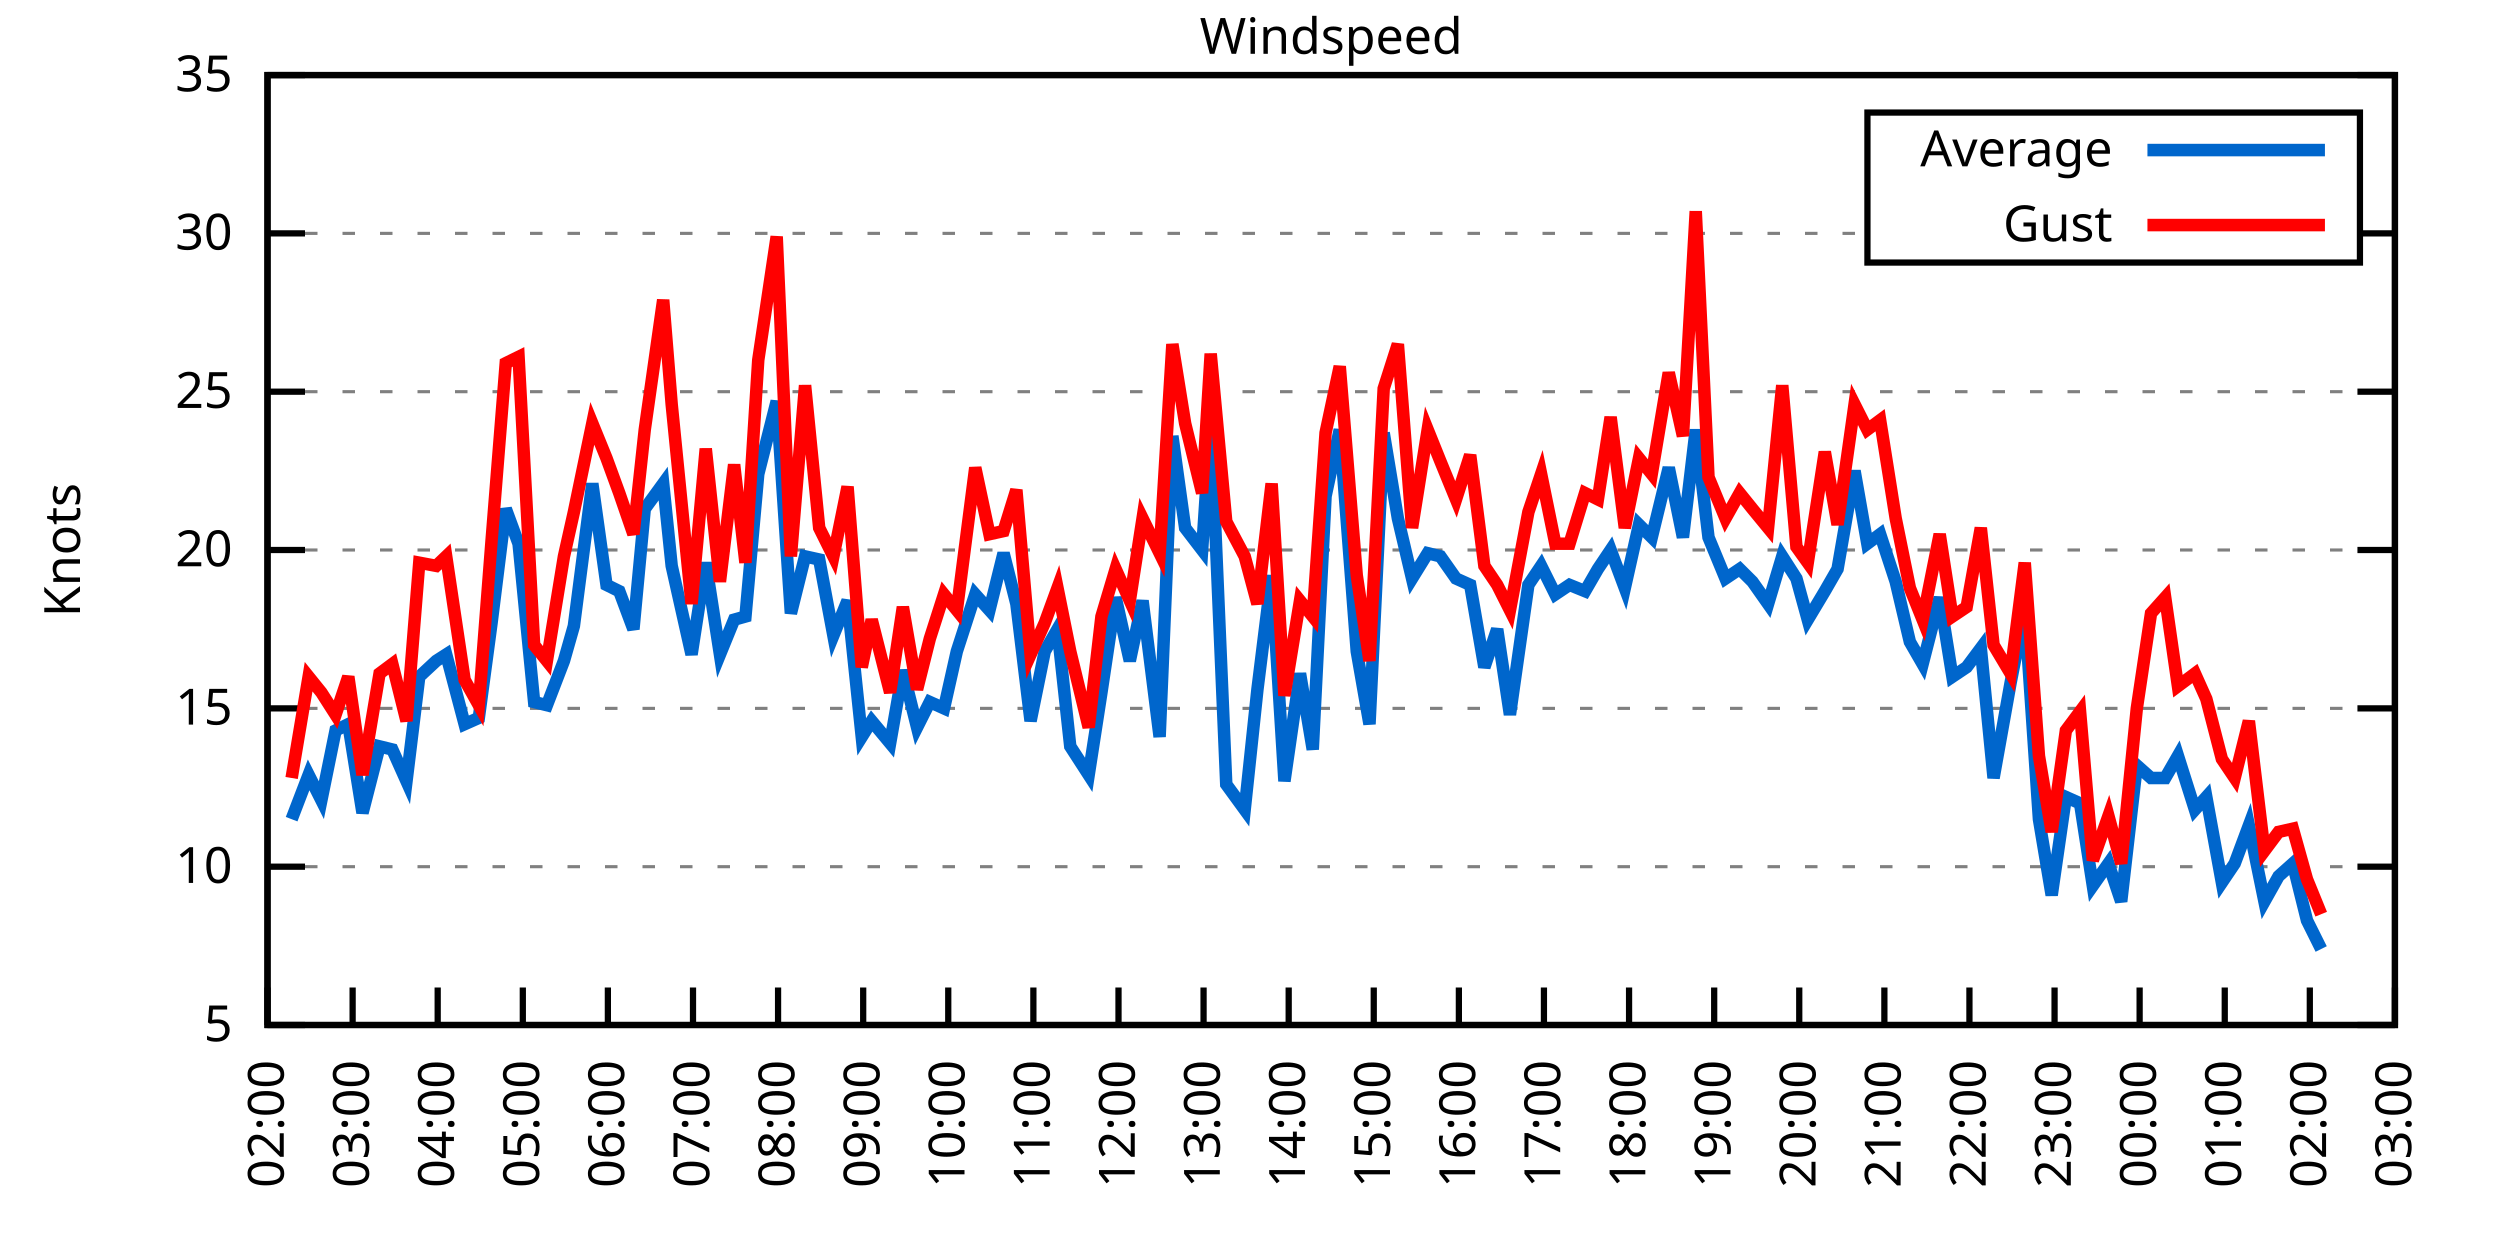
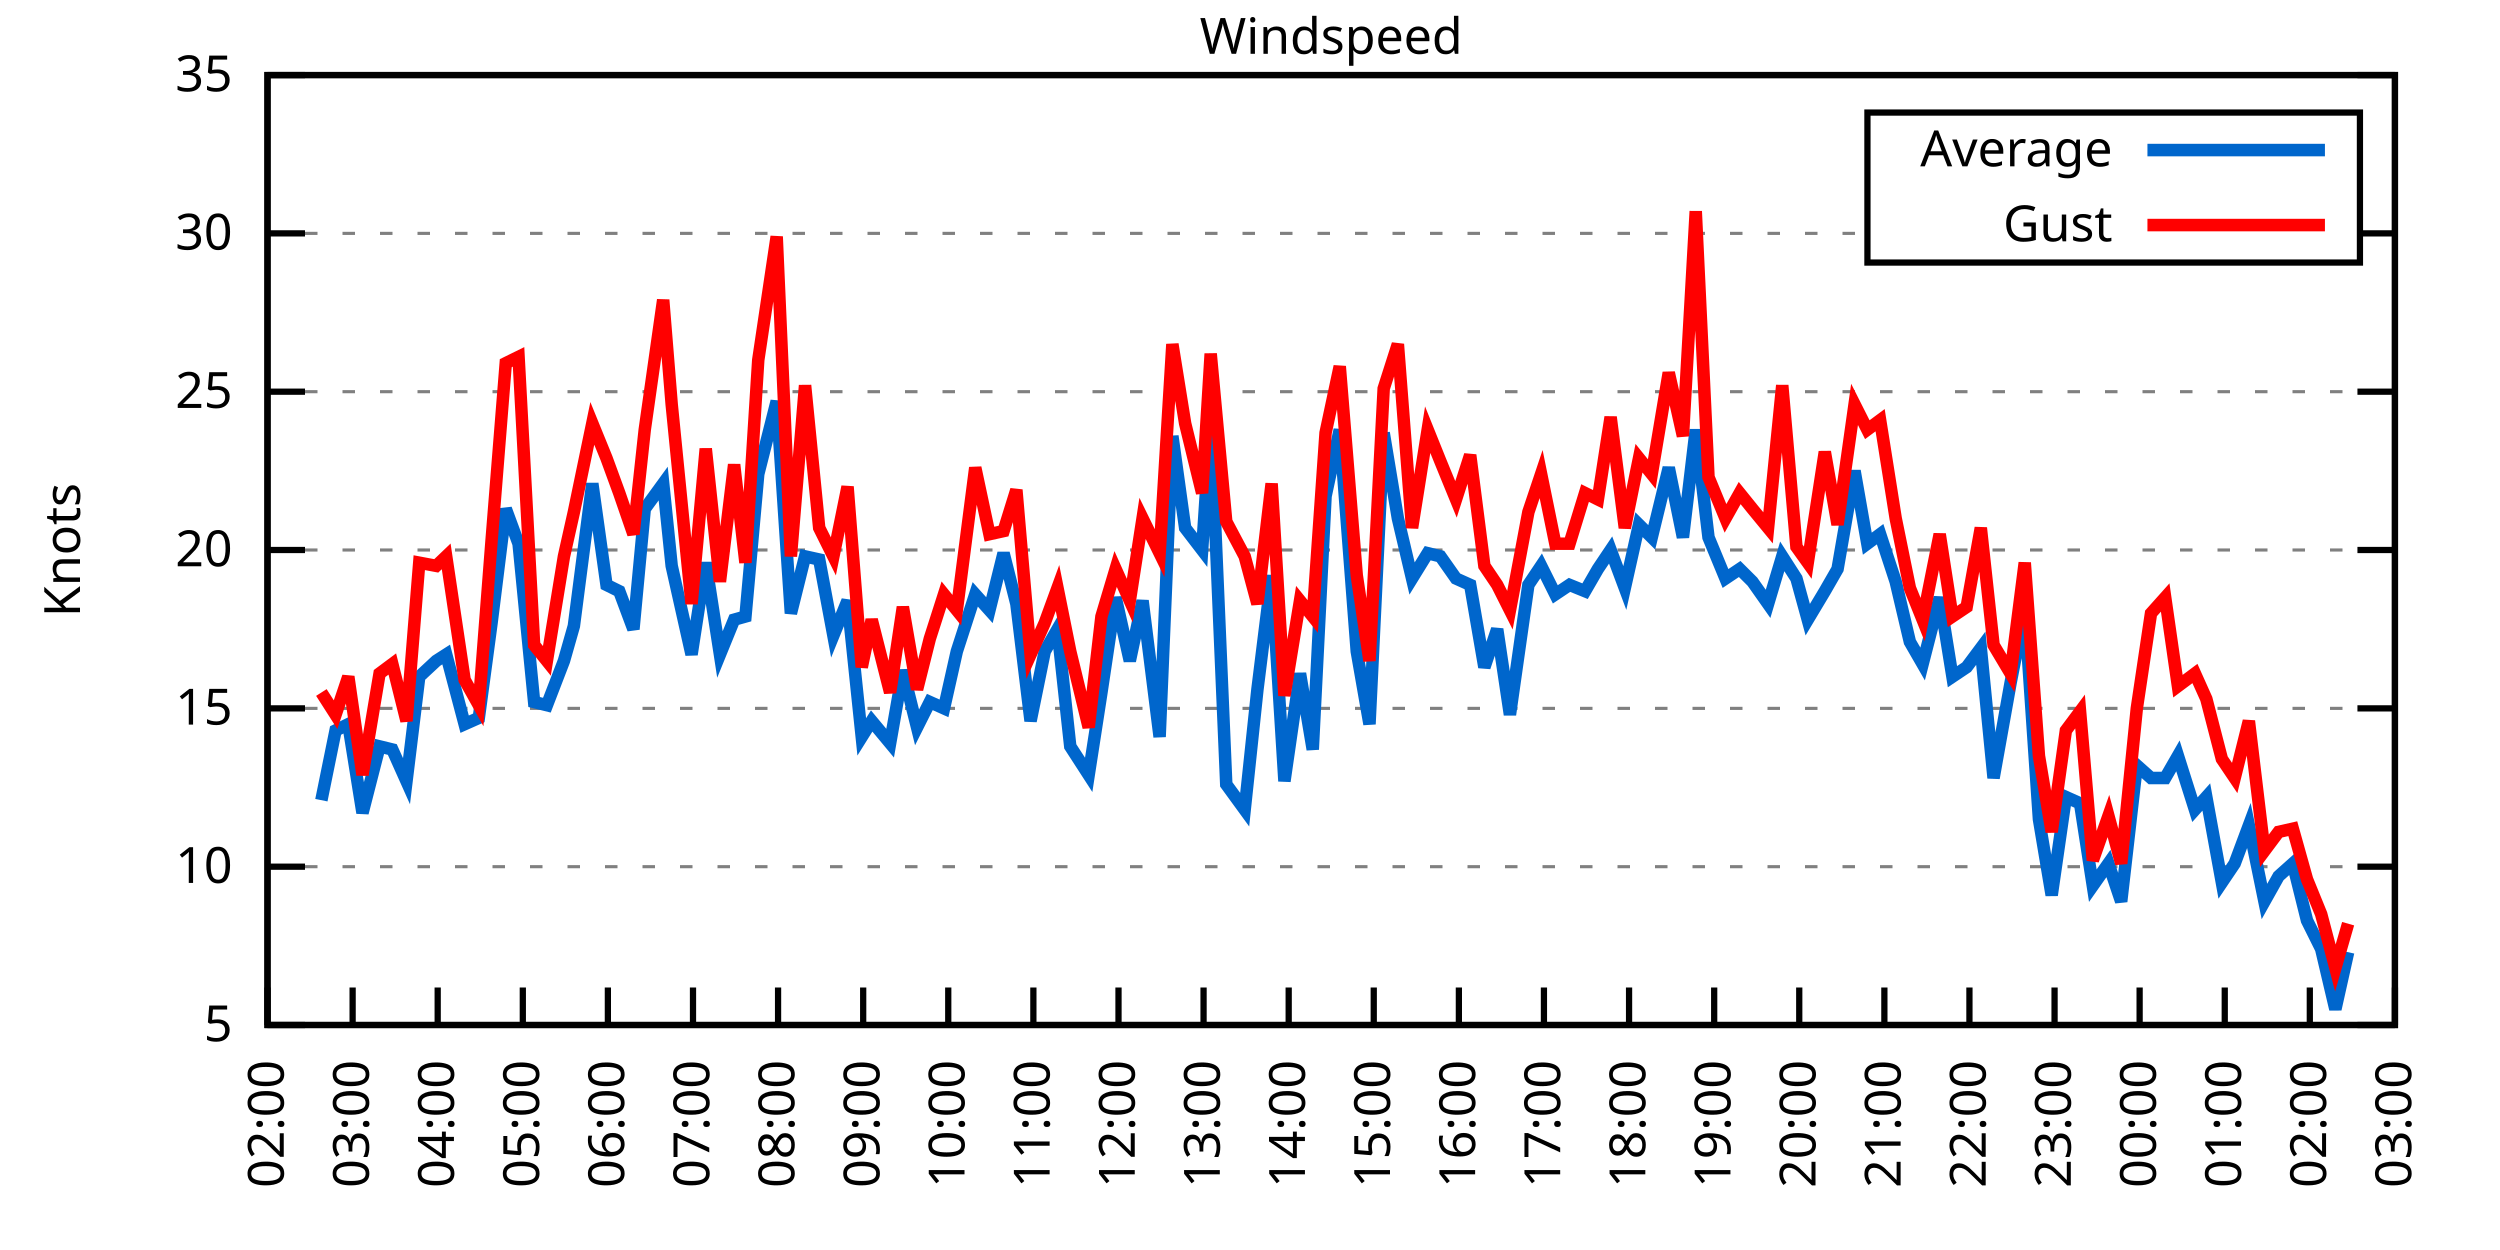
<svg xmlns="http://www.w3.org/2000/svg" xmlns:xlink="http://www.w3.org/1999/xlink" width="400" height="200" viewBox="0 0 400 200">
  <g id="gnuplot_canvas">
    <rect x="0" y="0" width="400" height="200" fill="none" />
    <defs>
      <circle id="gpDot" r="0.5" stroke-width="0.5" stroke="currentColor" />
      <path id="gpPt0" stroke-width="0.333" stroke="currentColor" d="M-1,0 h2 M0,-1 v2" />
      <path id="gpPt1" stroke-width="0.333" stroke="currentColor" d="M-1,-1 L1,1 M1,-1 L-1,1" />
      <path id="gpPt2" stroke-width="0.333" stroke="currentColor" d="M-1,0 L1,0 M0,-1 L0,1 M-1,-1 L1,1 M-1,1 L1,-1" />
      <rect id="gpPt3" stroke-width="0.333" stroke="currentColor" x="-1" y="-1" width="2" height="2" />
      <rect id="gpPt4" stroke-width="0.333" stroke="currentColor" fill="currentColor" x="-1" y="-1" width="2" height="2" />
      <circle id="gpPt5" stroke-width="0.333" stroke="currentColor" cx="0" cy="0" r="1" />
      <use xlink:href="#gpPt5" id="gpPt6" fill="currentColor" stroke="none" />
      <path id="gpPt7" stroke-width="0.333" stroke="currentColor" d="M0,-1.33 L-1.33,0.67 L1.33,0.67 z" />
      <use xlink:href="#gpPt7" id="gpPt8" fill="currentColor" stroke="none" />
      <use xlink:href="#gpPt7" id="gpPt9" stroke="currentColor" transform="rotate(180)" />
      <use xlink:href="#gpPt9" id="gpPt10" fill="currentColor" stroke="none" />
      <use xlink:href="#gpPt3" id="gpPt11" stroke="currentColor" transform="rotate(45)" />
      <use xlink:href="#gpPt11" id="gpPt12" fill="currentColor" stroke="none" />
      <path id="gpPt13" stroke-width="0.333" stroke="currentColor" d="M0,1.330 L1.265,0.411 L0.782,-1.067 L-0.782,-1.076 L-1.265,0.411 z" />
      <use xlink:href="#gpPt13" id="gpPt14" fill="currentColor" stroke="none" />
      <filter id="textbox" filterUnits="objectBoundingBox" x="0" y="0" height="1" width="1">
        <feFlood flood-color="white" flood-opacity="1" result="bgnd" />
        <feComposite in="SourceGraphic" in2="bgnd" operator="atop" />
      </filter>
      <filter id="greybox" filterUnits="objectBoundingBox" x="0" y="0" height="1" width="1">
        <feFlood flood-color="lightgrey" flood-opacity="1" result="grey" />
        <feComposite in="SourceGraphic" in2="grey" operator="atop" />
      </filter>
    </defs>
    <g fill="none" color="white" stroke="currentColor" stroke-width="1.00" stroke-linecap="butt" stroke-linejoin="miter">
</g>
    <g fill="none" color="black" stroke="currentColor" stroke-width="1.00" stroke-linecap="butt" stroke-linejoin="miter">
      <g stroke="none" shape-rendering="crispEdges">
        <polygon fill="rgb(255, 255, 255)" points="42.80,164.00 383.18,164.00 383.18,12.02 42.80,12.02 " />
      </g>
    </g>
    <g fill="none" color="black" stroke="currentColor" stroke-width="1.00" stroke-linecap="butt" stroke-linejoin="miter">
</g>
    <g fill="none" color="black" stroke="black" stroke-width="0.50" stroke-linecap="butt" stroke-linejoin="miter">
</g>
    <g fill="none" color="gray" stroke="currentColor" stroke-width="0.50" stroke-linecap="butt" stroke-linejoin="miter">
      <path stroke="gray" stroke-dasharray="2,4" class="gridline" d="M42.80,164.00 L383.19,164.00  " />
    </g>
    <g fill="none" color="gray" stroke="gray" stroke-width="1.00" stroke-linecap="butt" stroke-linejoin="miter">
</g>
    <g fill="none" color="black" stroke="currentColor" stroke-width="1.00" stroke-linecap="butt" stroke-linejoin="miter">
      <path stroke="black" d="M42.80,164.00 L48.80,164.00 M383.19,164.00 L377.19,164.00  " />
      <g transform="translate(37.20,166.60)" stroke="none" fill="black" font-family="Sans" font-size="8.00" text-anchor="end">
        <text>
          <tspan font-family="Sans"> 5</tspan>
        </text>
      </g>
    </g>
    <g fill="none" color="black" stroke="currentColor" stroke-width="1.00" stroke-linecap="butt" stroke-linejoin="miter">
</g>
    <g fill="none" color="black" stroke="black" stroke-width="0.50" stroke-linecap="butt" stroke-linejoin="miter">
</g>
    <g fill="none" color="gray" stroke="currentColor" stroke-width="0.50" stroke-linecap="butt" stroke-linejoin="miter">
      <path stroke="gray" stroke-dasharray="2,4" class="gridline" d="M42.80,138.67 L383.19,138.67  " />
    </g>
    <g fill="none" color="gray" stroke="gray" stroke-width="1.00" stroke-linecap="butt" stroke-linejoin="miter">
</g>
    <g fill="none" color="black" stroke="currentColor" stroke-width="1.00" stroke-linecap="butt" stroke-linejoin="miter">
      <path stroke="black" d="M42.80,138.67 L48.80,138.67 M383.19,138.67 L377.19,138.67  " />
      <g transform="translate(37.20,141.27)" stroke="none" fill="black" font-family="Sans" font-size="8.00" text-anchor="end">
        <text>
          <tspan font-family="Sans"> 10</tspan>
        </text>
      </g>
    </g>
    <g fill="none" color="black" stroke="currentColor" stroke-width="1.00" stroke-linecap="butt" stroke-linejoin="miter">
</g>
    <g fill="none" color="black" stroke="black" stroke-width="0.50" stroke-linecap="butt" stroke-linejoin="miter">
</g>
    <g fill="none" color="gray" stroke="currentColor" stroke-width="0.50" stroke-linecap="butt" stroke-linejoin="miter">
      <path stroke="gray" stroke-dasharray="2,4" class="gridline" d="M42.80,113.34 L383.19,113.34  " />
    </g>
    <g fill="none" color="gray" stroke="gray" stroke-width="1.00" stroke-linecap="butt" stroke-linejoin="miter">
</g>
    <g fill="none" color="black" stroke="currentColor" stroke-width="1.00" stroke-linecap="butt" stroke-linejoin="miter">
      <path stroke="black" d="M42.80,113.34 L48.80,113.34 M383.19,113.34 L377.19,113.34  " />
      <g transform="translate(37.20,115.94)" stroke="none" fill="black" font-family="Sans" font-size="8.00" text-anchor="end">
        <text>
          <tspan font-family="Sans"> 15</tspan>
        </text>
      </g>
    </g>
    <g fill="none" color="black" stroke="currentColor" stroke-width="1.00" stroke-linecap="butt" stroke-linejoin="miter">
</g>
    <g fill="none" color="black" stroke="black" stroke-width="0.50" stroke-linecap="butt" stroke-linejoin="miter">
</g>
    <g fill="none" color="gray" stroke="currentColor" stroke-width="0.50" stroke-linecap="butt" stroke-linejoin="miter">
      <path stroke="gray" stroke-dasharray="2,4" class="gridline" d="M42.80,88.00 L383.19,88.00  " />
    </g>
    <g fill="none" color="gray" stroke="gray" stroke-width="1.00" stroke-linecap="butt" stroke-linejoin="miter">
</g>
    <g fill="none" color="black" stroke="currentColor" stroke-width="1.00" stroke-linecap="butt" stroke-linejoin="miter">
      <path stroke="black" d="M42.80,88.00 L48.80,88.00 M383.19,88.00 L377.19,88.00  " />
      <g transform="translate(37.20,90.60)" stroke="none" fill="black" font-family="Sans" font-size="8.00" text-anchor="end">
        <text>
          <tspan font-family="Sans"> 20</tspan>
        </text>
      </g>
    </g>
    <g fill="none" color="black" stroke="currentColor" stroke-width="1.00" stroke-linecap="butt" stroke-linejoin="miter">
</g>
    <g fill="none" color="black" stroke="black" stroke-width="0.50" stroke-linecap="butt" stroke-linejoin="miter">
</g>
    <g fill="none" color="gray" stroke="currentColor" stroke-width="0.50" stroke-linecap="butt" stroke-linejoin="miter">
      <path stroke="gray" stroke-dasharray="2,4" class="gridline" d="M42.80,62.67 L383.19,62.67  " />
    </g>
    <g fill="none" color="gray" stroke="gray" stroke-width="1.00" stroke-linecap="butt" stroke-linejoin="miter">
</g>
    <g fill="none" color="black" stroke="currentColor" stroke-width="1.00" stroke-linecap="butt" stroke-linejoin="miter">
      <path stroke="black" d="M42.80,62.67 L48.80,62.67 M383.19,62.67 L377.19,62.67  " />
      <g transform="translate(37.20,65.27)" stroke="none" fill="black" font-family="Sans" font-size="8.00" text-anchor="end">
        <text>
          <tspan font-family="Sans"> 25</tspan>
        </text>
      </g>
    </g>
    <g fill="none" color="black" stroke="currentColor" stroke-width="1.00" stroke-linecap="butt" stroke-linejoin="miter">
</g>
    <g fill="none" color="black" stroke="black" stroke-width="0.50" stroke-linecap="butt" stroke-linejoin="miter">
</g>
    <g fill="none" color="gray" stroke="currentColor" stroke-width="0.50" stroke-linecap="butt" stroke-linejoin="miter">
      <path stroke="gray" stroke-dasharray="2,4" class="gridline" d="M42.80,37.34 L298.79,37.34 M377.59,37.34 L383.19,37.34  " />
    </g>
    <g fill="none" color="gray" stroke="gray" stroke-width="1.00" stroke-linecap="butt" stroke-linejoin="miter">
</g>
    <g fill="none" color="black" stroke="currentColor" stroke-width="1.00" stroke-linecap="butt" stroke-linejoin="miter">
      <path stroke="black" d="M42.80,37.34 L48.80,37.34 M383.19,37.34 L377.19,37.34  " />
      <g transform="translate(37.20,39.94)" stroke="none" fill="black" font-family="Sans" font-size="8.00" text-anchor="end">
        <text>
          <tspan font-family="Sans"> 30</tspan>
        </text>
      </g>
    </g>
    <g fill="none" color="black" stroke="currentColor" stroke-width="1.00" stroke-linecap="butt" stroke-linejoin="miter">
</g>
    <g fill="none" color="black" stroke="black" stroke-width="0.50" stroke-linecap="butt" stroke-linejoin="miter">
</g>
    <g fill="none" color="gray" stroke="currentColor" stroke-width="0.50" stroke-linecap="butt" stroke-linejoin="miter">
      <path stroke="gray" stroke-dasharray="2,4" class="gridline" d="M42.80,12.01 L383.19,12.01  " />
    </g>
    <g fill="none" color="gray" stroke="gray" stroke-width="1.00" stroke-linecap="butt" stroke-linejoin="miter">
</g>
    <g fill="none" color="black" stroke="currentColor" stroke-width="1.00" stroke-linecap="butt" stroke-linejoin="miter">
      <path stroke="black" d="M42.80,12.01 L48.80,12.01 M383.19,12.01 L377.19,12.01  " />
      <g transform="translate(37.20,14.61)" stroke="none" fill="black" font-family="Sans" font-size="8.00" text-anchor="end">
        <text>
          <tspan font-family="Sans"> 35</tspan>
        </text>
      </g>
    </g>
    <g fill="none" color="black" stroke="currentColor" stroke-width="1.00" stroke-linecap="butt" stroke-linejoin="miter">
      <path stroke="black" d="M42.80,164.00 L42.80,158.00  " />
      <g transform="translate(45.40,169.60) rotate(270.00)" stroke="none" fill="black" font-family="Sans" font-size="8.00" text-anchor="end">
        <text>
          <tspan font-family="Sans">02:00</tspan>
        </text>
      </g>
    </g>
    <g fill="none" color="black" stroke="currentColor" stroke-width="1.00" stroke-linecap="butt" stroke-linejoin="miter">
      <path stroke="black" d="M56.42,164.00 L56.42,158.00  " />
      <g transform="translate(59.02,169.60) rotate(270.00)" stroke="none" fill="black" font-family="Sans" font-size="8.00" text-anchor="end">
        <text>
          <tspan font-family="Sans">03:00</tspan>
        </text>
      </g>
    </g>
    <g fill="none" color="black" stroke="currentColor" stroke-width="1.00" stroke-linecap="butt" stroke-linejoin="miter">
      <path stroke="black" d="M70.03,164.00 L70.03,158.00  " />
      <g transform="translate(72.63,169.60) rotate(270.00)" stroke="none" fill="black" font-family="Sans" font-size="8.00" text-anchor="end">
        <text>
          <tspan font-family="Sans">04:00</tspan>
        </text>
      </g>
    </g>
    <g fill="none" color="black" stroke="currentColor" stroke-width="1.00" stroke-linecap="butt" stroke-linejoin="miter">
      <path stroke="black" d="M83.65,164.00 L83.65,158.00  " />
      <g transform="translate(86.25,169.60) rotate(270.00)" stroke="none" fill="black" font-family="Sans" font-size="8.00" text-anchor="end">
        <text>
          <tspan font-family="Sans">05:00</tspan>
        </text>
      </g>
    </g>
    <g fill="none" color="black" stroke="currentColor" stroke-width="1.00" stroke-linecap="butt" stroke-linejoin="miter">
      <path stroke="black" d="M97.26,164.00 L97.26,158.00  " />
      <g transform="translate(99.86,169.60) rotate(270.00)" stroke="none" fill="black" font-family="Sans" font-size="8.00" text-anchor="end">
        <text>
          <tspan font-family="Sans">06:00</tspan>
        </text>
      </g>
    </g>
    <g fill="none" color="black" stroke="currentColor" stroke-width="1.00" stroke-linecap="butt" stroke-linejoin="miter">
      <path stroke="black" d="M110.88,164.00 L110.88,158.00  " />
      <g transform="translate(113.48,169.60) rotate(270.00)" stroke="none" fill="black" font-family="Sans" font-size="8.00" text-anchor="end">
        <text>
          <tspan font-family="Sans">07:00</tspan>
        </text>
      </g>
    </g>
    <g fill="none" color="black" stroke="currentColor" stroke-width="1.00" stroke-linecap="butt" stroke-linejoin="miter">
      <path stroke="black" d="M124.49,164.00 L124.49,158.00  " />
      <g transform="translate(127.09,169.60) rotate(270.00)" stroke="none" fill="black" font-family="Sans" font-size="8.00" text-anchor="end">
        <text>
          <tspan font-family="Sans">08:00</tspan>
        </text>
      </g>
    </g>
    <g fill="none" color="black" stroke="currentColor" stroke-width="1.00" stroke-linecap="butt" stroke-linejoin="miter">
      <path stroke="black" d="M138.11,164.00 L138.11,158.00  " />
      <g transform="translate(140.71,169.60) rotate(270.00)" stroke="none" fill="black" font-family="Sans" font-size="8.00" text-anchor="end">
        <text>
          <tspan font-family="Sans">09:00</tspan>
        </text>
      </g>
    </g>
    <g fill="none" color="black" stroke="currentColor" stroke-width="1.00" stroke-linecap="butt" stroke-linejoin="miter">
      <path stroke="black" d="M151.72,164.00 L151.72,158.00  " />
      <g transform="translate(154.32,169.60) rotate(270.00)" stroke="none" fill="black" font-family="Sans" font-size="8.00" text-anchor="end">
        <text>
          <tspan font-family="Sans">10:00</tspan>
        </text>
      </g>
    </g>
    <g fill="none" color="black" stroke="currentColor" stroke-width="1.00" stroke-linecap="butt" stroke-linejoin="miter">
      <path stroke="black" d="M165.34,164.00 L165.34,158.00  " />
      <g transform="translate(167.94,169.60) rotate(270.00)" stroke="none" fill="black" font-family="Sans" font-size="8.00" text-anchor="end">
        <text>
          <tspan font-family="Sans">11:00</tspan>
        </text>
      </g>
    </g>
    <g fill="none" color="black" stroke="currentColor" stroke-width="1.00" stroke-linecap="butt" stroke-linejoin="miter">
      <path stroke="black" d="M178.96,164.00 L178.96,158.00  " />
      <g transform="translate(181.56,169.60) rotate(270.00)" stroke="none" fill="black" font-family="Sans" font-size="8.00" text-anchor="end">
        <text>
          <tspan font-family="Sans">12:00</tspan>
        </text>
      </g>
    </g>
    <g fill="none" color="black" stroke="currentColor" stroke-width="1.00" stroke-linecap="butt" stroke-linejoin="miter">
      <path stroke="black" d="M192.57,164.00 L192.57,158.00  " />
      <g transform="translate(195.17,169.60) rotate(270.00)" stroke="none" fill="black" font-family="Sans" font-size="8.00" text-anchor="end">
        <text>
          <tspan font-family="Sans">13:00</tspan>
        </text>
      </g>
    </g>
    <g fill="none" color="black" stroke="currentColor" stroke-width="1.00" stroke-linecap="butt" stroke-linejoin="miter">
      <path stroke="black" d="M206.19,164.00 L206.19,158.00  " />
      <g transform="translate(208.79,169.60) rotate(270.00)" stroke="none" fill="black" font-family="Sans" font-size="8.00" text-anchor="end">
        <text>
          <tspan font-family="Sans">14:00</tspan>
        </text>
      </g>
    </g>
    <g fill="none" color="black" stroke="currentColor" stroke-width="1.00" stroke-linecap="butt" stroke-linejoin="miter">
      <path stroke="black" d="M219.80,164.00 L219.80,158.00  " />
      <g transform="translate(222.40,169.60) rotate(270.00)" stroke="none" fill="black" font-family="Sans" font-size="8.00" text-anchor="end">
        <text>
          <tspan font-family="Sans">15:00</tspan>
        </text>
      </g>
    </g>
    <g fill="none" color="black" stroke="currentColor" stroke-width="1.00" stroke-linecap="butt" stroke-linejoin="miter">
      <path stroke="black" d="M233.42,164.00 L233.42,158.00  " />
      <g transform="translate(236.02,169.60) rotate(270.00)" stroke="none" fill="black" font-family="Sans" font-size="8.00" text-anchor="end">
        <text>
          <tspan font-family="Sans">16:00</tspan>
        </text>
      </g>
    </g>
    <g fill="none" color="black" stroke="currentColor" stroke-width="1.00" stroke-linecap="butt" stroke-linejoin="miter">
      <path stroke="black" d="M247.03,164.00 L247.03,158.00  " />
      <g transform="translate(249.63,169.60) rotate(270.00)" stroke="none" fill="black" font-family="Sans" font-size="8.00" text-anchor="end">
        <text>
          <tspan font-family="Sans">17:00</tspan>
        </text>
      </g>
    </g>
    <g fill="none" color="black" stroke="currentColor" stroke-width="1.00" stroke-linecap="butt" stroke-linejoin="miter">
      <path stroke="black" d="M260.65,164.00 L260.65,158.00  " />
      <g transform="translate(263.25,169.60) rotate(270.00)" stroke="none" fill="black" font-family="Sans" font-size="8.00" text-anchor="end">
        <text>
          <tspan font-family="Sans">18:00</tspan>
        </text>
      </g>
    </g>
    <g fill="none" color="black" stroke="currentColor" stroke-width="1.00" stroke-linecap="butt" stroke-linejoin="miter">
      <path stroke="black" d="M274.27,164.00 L274.27,158.00  " />
      <g transform="translate(276.87,169.60) rotate(270.00)" stroke="none" fill="black" font-family="Sans" font-size="8.00" text-anchor="end">
        <text>
          <tspan font-family="Sans">19:00</tspan>
        </text>
      </g>
    </g>
    <g fill="none" color="black" stroke="currentColor" stroke-width="1.00" stroke-linecap="butt" stroke-linejoin="miter">
      <path stroke="black" d="M287.88,164.00 L287.88,158.00  " />
      <g transform="translate(290.48,169.60) rotate(270.00)" stroke="none" fill="black" font-family="Sans" font-size="8.00" text-anchor="end">
        <text>
          <tspan font-family="Sans">20:00</tspan>
        </text>
      </g>
    </g>
    <g fill="none" color="black" stroke="currentColor" stroke-width="1.00" stroke-linecap="butt" stroke-linejoin="miter">
      <path stroke="black" d="M301.50,164.00 L301.50,158.00  " />
      <g transform="translate(304.10,169.60) rotate(270.00)" stroke="none" fill="black" font-family="Sans" font-size="8.00" text-anchor="end">
        <text>
          <tspan font-family="Sans">21:00</tspan>
        </text>
      </g>
    </g>
    <g fill="none" color="black" stroke="currentColor" stroke-width="1.00" stroke-linecap="butt" stroke-linejoin="miter">
      <path stroke="black" d="M315.11,164.00 L315.11,158.00  " />
      <g transform="translate(317.71,169.60) rotate(270.00)" stroke="none" fill="black" font-family="Sans" font-size="8.00" text-anchor="end">
        <text>
          <tspan font-family="Sans">22:00</tspan>
        </text>
      </g>
    </g>
    <g fill="none" color="black" stroke="currentColor" stroke-width="1.00" stroke-linecap="butt" stroke-linejoin="miter">
      <path stroke="black" d="M328.73,164.00 L328.73,158.00  " />
      <g transform="translate(331.33,169.60) rotate(270.00)" stroke="none" fill="black" font-family="Sans" font-size="8.00" text-anchor="end">
        <text>
          <tspan font-family="Sans">23:00</tspan>
        </text>
      </g>
    </g>
    <g fill="none" color="black" stroke="currentColor" stroke-width="1.00" stroke-linecap="butt" stroke-linejoin="miter">
      <path stroke="black" d="M342.34,164.00 L342.34,158.00  " />
      <g transform="translate(344.94,169.60) rotate(270.00)" stroke="none" fill="black" font-family="Sans" font-size="8.00" text-anchor="end">
        <text>
          <tspan font-family="Sans">00:00</tspan>
        </text>
      </g>
    </g>
    <g fill="none" color="black" stroke="currentColor" stroke-width="1.00" stroke-linecap="butt" stroke-linejoin="miter">
      <path stroke="black" d="M355.96,164.00 L355.96,158.00  " />
      <g transform="translate(358.56,169.60) rotate(270.00)" stroke="none" fill="black" font-family="Sans" font-size="8.00" text-anchor="end">
        <text>
          <tspan font-family="Sans">01:00</tspan>
        </text>
      </g>
    </g>
    <g fill="none" color="black" stroke="currentColor" stroke-width="1.00" stroke-linecap="butt" stroke-linejoin="miter">
      <path stroke="black" d="M369.57,164.00 L369.57,158.00  " />
      <g transform="translate(372.17,169.60) rotate(270.00)" stroke="none" fill="black" font-family="Sans" font-size="8.00" text-anchor="end">
        <text>
          <tspan font-family="Sans">02:00</tspan>
        </text>
      </g>
    </g>
    <g fill="none" color="black" stroke="currentColor" stroke-width="1.00" stroke-linecap="butt" stroke-linejoin="miter">
      <path stroke="black" d="M383.19,164.00 L383.19,158.00  " />
      <g transform="translate(385.79,169.60) rotate(270.00)" stroke="none" fill="black" font-family="Sans" font-size="8.00" text-anchor="end">
        <text>
          <tspan font-family="Sans">03:00</tspan>
        </text>
      </g>
    </g>
    <g fill="none" color="black" stroke="currentColor" stroke-width="1.00" stroke-linecap="butt" stroke-linejoin="miter">
</g>
    <g fill="none" color="black" stroke="currentColor" stroke-width="1.00" stroke-linecap="butt" stroke-linejoin="miter">
      <path stroke="black" d="M42.80,12.01 L42.80,164.00 L383.19,164.00 L383.19,12.01 L42.80,12.01 Z  " />
    </g>
    <g fill="none" color="black" stroke="currentColor" stroke-width="1.00" stroke-linecap="butt" stroke-linejoin="miter">
</g>
    <g fill="none" color="black" stroke="currentColor" stroke-width="1.00" stroke-linecap="butt" stroke-linejoin="miter">
      <path stroke="black" d="M298.79,42.01 L298.79,18.01 L377.59,18.01 L377.59,42.01 L298.79,42.01 Z  " />
    </g>
    <g id="Windspeed_plot_1">
      <g fill="none" color="white" stroke="black" stroke-width="2.00" stroke-linecap="butt" stroke-linejoin="miter">
</g>
      <g fill="none" color="black" stroke="currentColor" stroke-width="2.00" stroke-linecap="butt" stroke-linejoin="miter">
        <g transform="translate(337.99,26.61)" stroke="none" fill="black" font-family="Sans" font-size="8.00" text-anchor="end">
          <text>
            <tspan font-family="Sans">Average</tspan>
          </text>
        </g>
      </g>
      <g fill="none" color="black" stroke="currentColor" stroke-width="2.00" stroke-linecap="butt" stroke-linejoin="miter">
-         <path stroke="rgb(  0, 102, 204)" d="M343.59,24.01 L371.99,24.01 M46.66,131.07 L49.38,123.98 L51.42,128.03 L53.69,116.88 L55.73,115.87 L58.00,130.06   L60.73,119.42 L62.77,119.92 L65.04,124.99 L67.08,108.27 L69.80,105.74 L71.39,104.72 L74.34,115.87 L76.61,114.86   L78.65,99.66 L80.92,81.42 L82.97,86.99 L85.46,112.32 L87.50,112.83 L90.23,105.74 L91.82,100.16 L94.77,77.37   L97.04,93.58 L99.08,94.59 L101.35,100.67 L103.16,81.42 L106.11,77.37 L107.47,90.54 L110.65,104.72 L112.92,90.03   L115.19,104.72 L117.46,99.15 L119.27,98.64 L121.32,75.85 L124.27,64.19 L126.54,98.14 L128.81,89.02 L131.07,89.52   L133.34,101.68 L135.61,96.11 L137.88,117.90 L139.47,115.36 L142.42,118.91 L144.46,107.26 L146.73,116.38 L148.77,112.32   L151.04,113.34 L153.09,104.22 L156.04,95.10 L158.31,97.63 L160.57,88.51 L162.62,96.62 L164.89,115.36 L167.16,104.22   L169.20,100.67 L171.24,119.42 L174.19,123.98 L176.23,110.80 L178.50,95.60 L180.77,105.74 L182.81,96.11 L185.54,117.90   L187.58,69.77 L189.62,84.46 L192.34,88.00 L193.71,67.23 L196.20,125.50 L199.15,129.55 L201.19,110.30 L203.46,92.06   L205.51,124.99 L208.00,107.76 L210.04,119.92 L212.09,79.39 L214.36,68.75 L217.08,104.22 L219.12,115.87 L221.39,69.26   L223.66,82.94 L225.93,92.56 L228.43,88.51 L230.47,89.02 L232.96,92.56 L235.23,93.58 L237.50,106.75 L239.55,100.67   L241.59,114.35 L244.54,93.58 L246.58,90.54 L248.85,95.10 L251.12,93.58 L253.61,94.59 L255.66,91.04 L257.70,88.00   L259.97,94.08 L262.24,83.95 L264.28,85.98 L267.00,74.83 L269.27,85.98 L271.32,68.75 L273.36,85.98 L276.08,92.56   L278.35,91.04 L280.39,93.07 L282.89,96.62 L285.16,89.02 L287.43,92.56 L289.24,99.15 L291.97,94.59 L294.01,91.04   L296.73,75.34 L298.77,86.99 L300.82,85.47 L303.31,93.07 L305.58,102.70 L307.62,106.24 L310.35,95.60 L312.39,108.27   L314.66,106.75 L316.93,103.71 L318.97,124.48 L321.69,109.28 L323.96,97.63 L326.23,131.07 L328.27,143.23 L330.54,127.52   L332.81,128.54 L334.85,141.71 L337.35,138.16 L339.39,144.24 L341.89,122.46 L344.16,124.48 L346.43,124.48 L348.47,120.94   L351.19,129.55 L353.01,127.52 L355.50,141.20 L357.55,138.16 L359.82,132.08 L362.31,144.24 L364.58,140.19 L366.85,138.16   L369.12,147.28 L371.39,151.84  " />
+         <path stroke="rgb(  0, 102, 204)" d="M343.59,24.01 L371.99,24.01 M51.42,128.03 L53.69,116.88 L55.73,115.87 L58.00,130.06 L60.73,119.42 L62.77,119.92   L65.04,124.99 L67.08,108.27 L69.80,105.74 L71.39,104.72 L74.34,115.87 L76.61,114.86 L78.65,99.66 L80.92,81.42   L82.97,86.99 L85.46,112.32 L87.50,112.83 L90.23,105.74 L91.82,100.16 L94.77,77.37 L97.04,93.58 L99.08,94.59   L101.35,100.67 L103.16,81.42 L106.11,77.37 L107.47,90.54 L110.65,104.72 L112.92,90.03 L115.19,104.72 L117.46,99.15   L119.27,98.64 L121.32,75.85 L124.27,64.19 L126.54,98.14 L128.81,89.02 L131.07,89.52 L133.34,101.68 L135.61,96.11   L137.88,117.90 L139.47,115.36 L142.42,118.91 L144.46,107.26 L146.73,116.38 L148.77,112.32 L151.04,113.34 L153.09,104.22   L156.04,95.10 L158.31,97.63 L160.57,88.51 L162.62,96.62 L164.89,115.36 L167.16,104.22 L169.20,100.67 L171.24,119.42   L174.19,123.98 L176.23,110.80 L178.50,95.60 L180.77,105.74 L182.81,96.11 L185.54,117.90 L187.58,69.77 L189.62,84.46   L192.34,88.00 L193.71,67.23 L196.20,125.50 L199.15,129.55 L201.19,110.30 L203.46,92.06 L205.51,124.99 L208.00,107.76   L210.04,119.92 L212.09,79.39 L214.36,68.75 L217.08,104.22 L219.12,115.87 L221.39,69.26 L223.66,82.94 L225.93,92.56   L228.43,88.51 L230.47,89.02 L232.96,92.56 L235.23,93.58 L237.50,106.75 L239.55,100.67 L241.59,114.35 L244.54,93.58   L246.58,90.54 L248.85,95.10 L251.12,93.58 L253.61,94.59 L255.66,91.04 L257.70,88.00 L259.97,94.08 L262.24,83.95   L264.28,85.98 L267.00,74.83 L269.27,85.98 L271.32,68.75 L273.36,85.98 L276.08,92.56 L278.35,91.04 L280.39,93.07   L282.89,96.62 L285.16,89.02 L287.43,92.56 L289.24,99.15 L291.97,94.59 L294.01,91.04 L296.73,75.34 L298.77,86.99   L300.82,85.47 L303.31,93.07 L305.58,102.70 L307.62,106.24 L310.35,95.60 L312.39,108.27 L314.66,106.75 L316.93,103.71   L318.97,124.48 L321.69,109.28 L323.96,97.63 L326.23,131.07 L328.27,143.23 L330.54,127.52 L332.81,128.54 L334.85,141.71   L337.35,138.16 L339.39,144.24 L341.89,122.46 L344.16,124.48 L346.43,124.48 L348.47,120.94 L351.19,129.55 L353.01,127.52   L355.50,141.20 L357.55,138.16 L359.82,132.08 L362.31,144.24 L364.58,140.19 L366.85,138.16 L369.12,147.28 L371.39,151.84   L373.66,161.47 L375.70,152.35  " />
      </g>
    </g>
    <g id="Windspeed_plot_2">
      <g fill="none" color="black" stroke="currentColor" stroke-width="2.00" stroke-linecap="butt" stroke-linejoin="miter">
        <g transform="translate(337.99,38.61)" stroke="none" fill="black" font-family="Sans" font-size="8.00" text-anchor="end">
          <text>
            <tspan font-family="Sans">Gust</tspan>
          </text>
        </g>
      </g>
      <g fill="none" color="black" stroke="currentColor" stroke-width="2.00" stroke-linecap="butt" stroke-linejoin="miter">
-         <path stroke="rgb(255,   0,   0)" d="M343.59,36.01 L371.99,36.01 M46.66,124.48 L49.38,108.27 L51.42,110.80 L53.69,114.35 L55.73,108.27 L58.00,123.98   L60.73,107.76 L62.77,106.24 L65.04,115.36 L67.08,90.03 L69.80,90.54 L71.39,89.02 L74.34,108.78 L76.61,112.83   L78.65,86.49 L80.92,58.11 L82.97,57.10 L85.46,103.20 L87.50,105.74 L90.23,89.02 L91.82,81.93 L94.77,67.74   L97.04,73.31 L99.08,78.89 L101.35,85.47 L103.16,68.75 L106.11,47.98 L107.47,64.70 L110.65,96.62 L112.92,71.79   L115.19,93.07 L117.46,74.33 L119.27,90.03 L121.32,57.61 L124.27,37.85 L126.54,89.02 L128.81,61.66 L131.07,84.46   L133.34,89.02 L135.61,77.87 L137.88,106.75 L139.47,99.15 L142.42,110.80 L144.46,97.12 L146.73,110.30 L148.77,102.19   L151.04,95.10 L153.09,97.63 L156.04,74.83 L158.31,85.47 L160.57,84.97 L162.62,78.38 L164.89,104.72 L167.16,99.66   L169.20,94.08 L171.24,104.22 L174.19,116.38 L176.23,98.64 L178.50,91.04 L180.77,96.11 L182.81,82.94 L185.54,88.51   L187.58,55.07 L189.62,67.74 L192.34,78.89 L193.71,56.59 L196.20,83.45 L199.15,89.02 L201.19,96.62 L203.46,77.37   L205.51,111.31 L208.00,96.11 L210.04,98.64 L212.09,69.26 L214.36,58.62 L217.08,92.06 L219.12,105.74 L221.39,62.17   L223.66,55.07 L225.93,84.46 L228.43,68.75 L230.47,73.82 L232.96,79.90 L235.23,72.81 L237.50,90.54 L239.55,93.58   L241.59,97.63 L244.54,81.93 L246.58,75.85 L248.85,86.99 L251.12,86.99 L253.61,78.89 L255.66,79.90 L257.70,66.73   L259.97,84.46 L262.24,73.31 L264.28,75.85 L267.00,59.63 L269.27,69.77 L271.32,33.80 L273.36,76.35 L276.08,82.94   L278.35,78.89 L280.39,81.42 L282.89,84.46 L285.16,61.66 L287.43,87.50 L289.24,90.03 L291.97,72.30 L294.01,83.95   L296.73,64.70 L298.77,68.75 L300.82,67.23 L303.31,82.94 L305.58,94.08 L307.62,99.15 L310.35,85.47 L312.39,98.64   L314.66,97.12 L316.93,84.46 L318.97,103.20 L321.69,107.76 L323.96,90.03 L326.23,120.94 L328.27,133.10 L330.54,116.88   L332.81,113.84 L334.85,137.66 L337.35,130.56 L339.39,138.16 L341.89,113.34 L344.16,98.14 L346.43,95.60 L348.47,109.79   L351.19,107.76 L353.01,111.82 L355.50,121.44 L357.55,124.48 L359.82,115.36 L362.31,136.14 L364.58,133.10 L366.85,132.59   L369.12,140.69 L371.39,146.27  " />
+         <path stroke="rgb(255,   0,   0)" d="M343.59,36.01 L371.99,36.01 M51.42,110.80 L53.69,114.35 L55.73,108.27 L58.00,123.98 L60.73,107.76 L62.77,106.24   L65.04,115.36 L67.08,90.03 L69.80,90.54 L71.39,89.02 L74.34,108.78 L76.61,112.83 L78.65,86.49 L80.92,58.11   L82.97,57.10 L85.46,103.20 L87.50,105.74 L90.23,89.02 L91.82,81.93 L94.77,67.74 L97.04,73.31 L99.08,78.89   L101.35,85.47 L103.16,68.75 L106.11,47.98 L107.47,64.70 L110.65,96.62 L112.92,71.79 L115.19,93.07 L117.46,74.33   L119.27,90.03 L121.32,57.61 L124.27,37.85 L126.54,89.02 L128.81,61.66 L131.07,84.46 L133.34,89.02 L135.61,77.87   L137.88,106.75 L139.47,99.15 L142.42,110.80 L144.46,97.12 L146.73,110.30 L148.77,102.19 L151.04,95.10 L153.09,97.63   L156.04,74.83 L158.31,85.47 L160.57,84.97 L162.62,78.38 L164.89,104.72 L167.16,99.66 L169.20,94.08 L171.24,104.22   L174.19,116.38 L176.23,98.64 L178.50,91.04 L180.77,96.11 L182.81,82.94 L185.54,88.51 L187.58,55.07 L189.62,67.74   L192.34,78.89 L193.71,56.59 L196.20,83.45 L199.15,89.02 L201.19,96.62 L203.46,77.37 L205.51,111.31 L208.00,96.11   L210.04,98.64 L212.09,69.26 L214.36,58.62 L217.08,92.06 L219.12,105.74 L221.39,62.17 L223.66,55.07 L225.93,84.46   L228.43,68.75 L230.47,73.82 L232.96,79.90 L235.23,72.81 L237.50,90.54 L239.55,93.58 L241.59,97.63 L244.54,81.93   L246.58,75.85 L248.85,86.99 L251.12,86.99 L253.61,78.89 L255.66,79.90 L257.70,66.73 L259.97,84.46 L262.24,73.31   L264.28,75.85 L267.00,59.63 L269.27,69.77 L271.32,33.80 L273.36,76.35 L276.08,82.94 L278.35,78.89 L280.39,81.42   L282.89,84.46 L285.16,61.66 L287.43,87.50 L289.24,90.03 L291.97,72.30 L294.01,83.95 L296.73,64.70 L298.77,68.75   L300.82,67.23 L303.31,82.94 L305.58,94.08 L307.62,99.15 L310.35,85.47 L312.39,98.64 L314.66,97.12 L316.93,84.46   L318.97,103.20 L321.69,107.76 L323.96,90.03 L326.23,120.94 L328.27,133.10 L330.54,116.88 L332.81,113.84 L334.85,137.66   L337.35,130.56 L339.39,138.16 L341.89,113.34 L344.16,98.14 L346.43,95.60 L348.47,109.79 L351.19,107.76 L353.01,111.82   L355.50,121.44 L357.55,124.48 L359.82,115.36 L362.31,136.14 L364.58,133.10 L366.85,132.59 L369.12,140.69 L371.39,146.27   L373.66,154.88 L375.70,147.79  " />
      </g>
    </g>
    <g fill="none" color="black" stroke="currentColor" stroke-width="2.00" stroke-linecap="butt" stroke-linejoin="miter">
</g>
    <g fill="none" color="black" stroke="black" stroke-width="1.00" stroke-linecap="butt" stroke-linejoin="miter">
</g>
    <g fill="none" color="black" stroke="currentColor" stroke-width="1.00" stroke-linecap="butt" stroke-linejoin="miter">
      <path stroke="black" d="M42.80,12.01 L42.80,164.00 L383.19,164.00 L383.19,12.01 L42.80,12.01 Z  " />
      <g transform="translate(12.80,88.01) rotate(270.00)" stroke="none" fill="black" font-family="Sans" font-size="8.00" text-anchor="middle">
        <text>
          <tspan font-family="Sans">Knots</tspan>
        </text>
      </g>
    </g>
    <g fill="none" color="black" stroke="currentColor" stroke-width="1.00" stroke-linecap="butt" stroke-linejoin="miter">
</g>
    <g fill="none" color="black" stroke="currentColor" stroke-width="1.00" stroke-linecap="butt" stroke-linejoin="miter">
      <g transform="translate(212.99,8.61)" stroke="none" fill="black" font-family="Sans" font-size="8.00" text-anchor="middle">
        <text>
          <tspan font-family="Sans">Windspeed</tspan>
        </text>
      </g>
    </g>
    <g fill="none" color="black" stroke="currentColor" stroke-width="1.00" stroke-linecap="butt" stroke-linejoin="miter">
</g>
  </g>
</svg>
